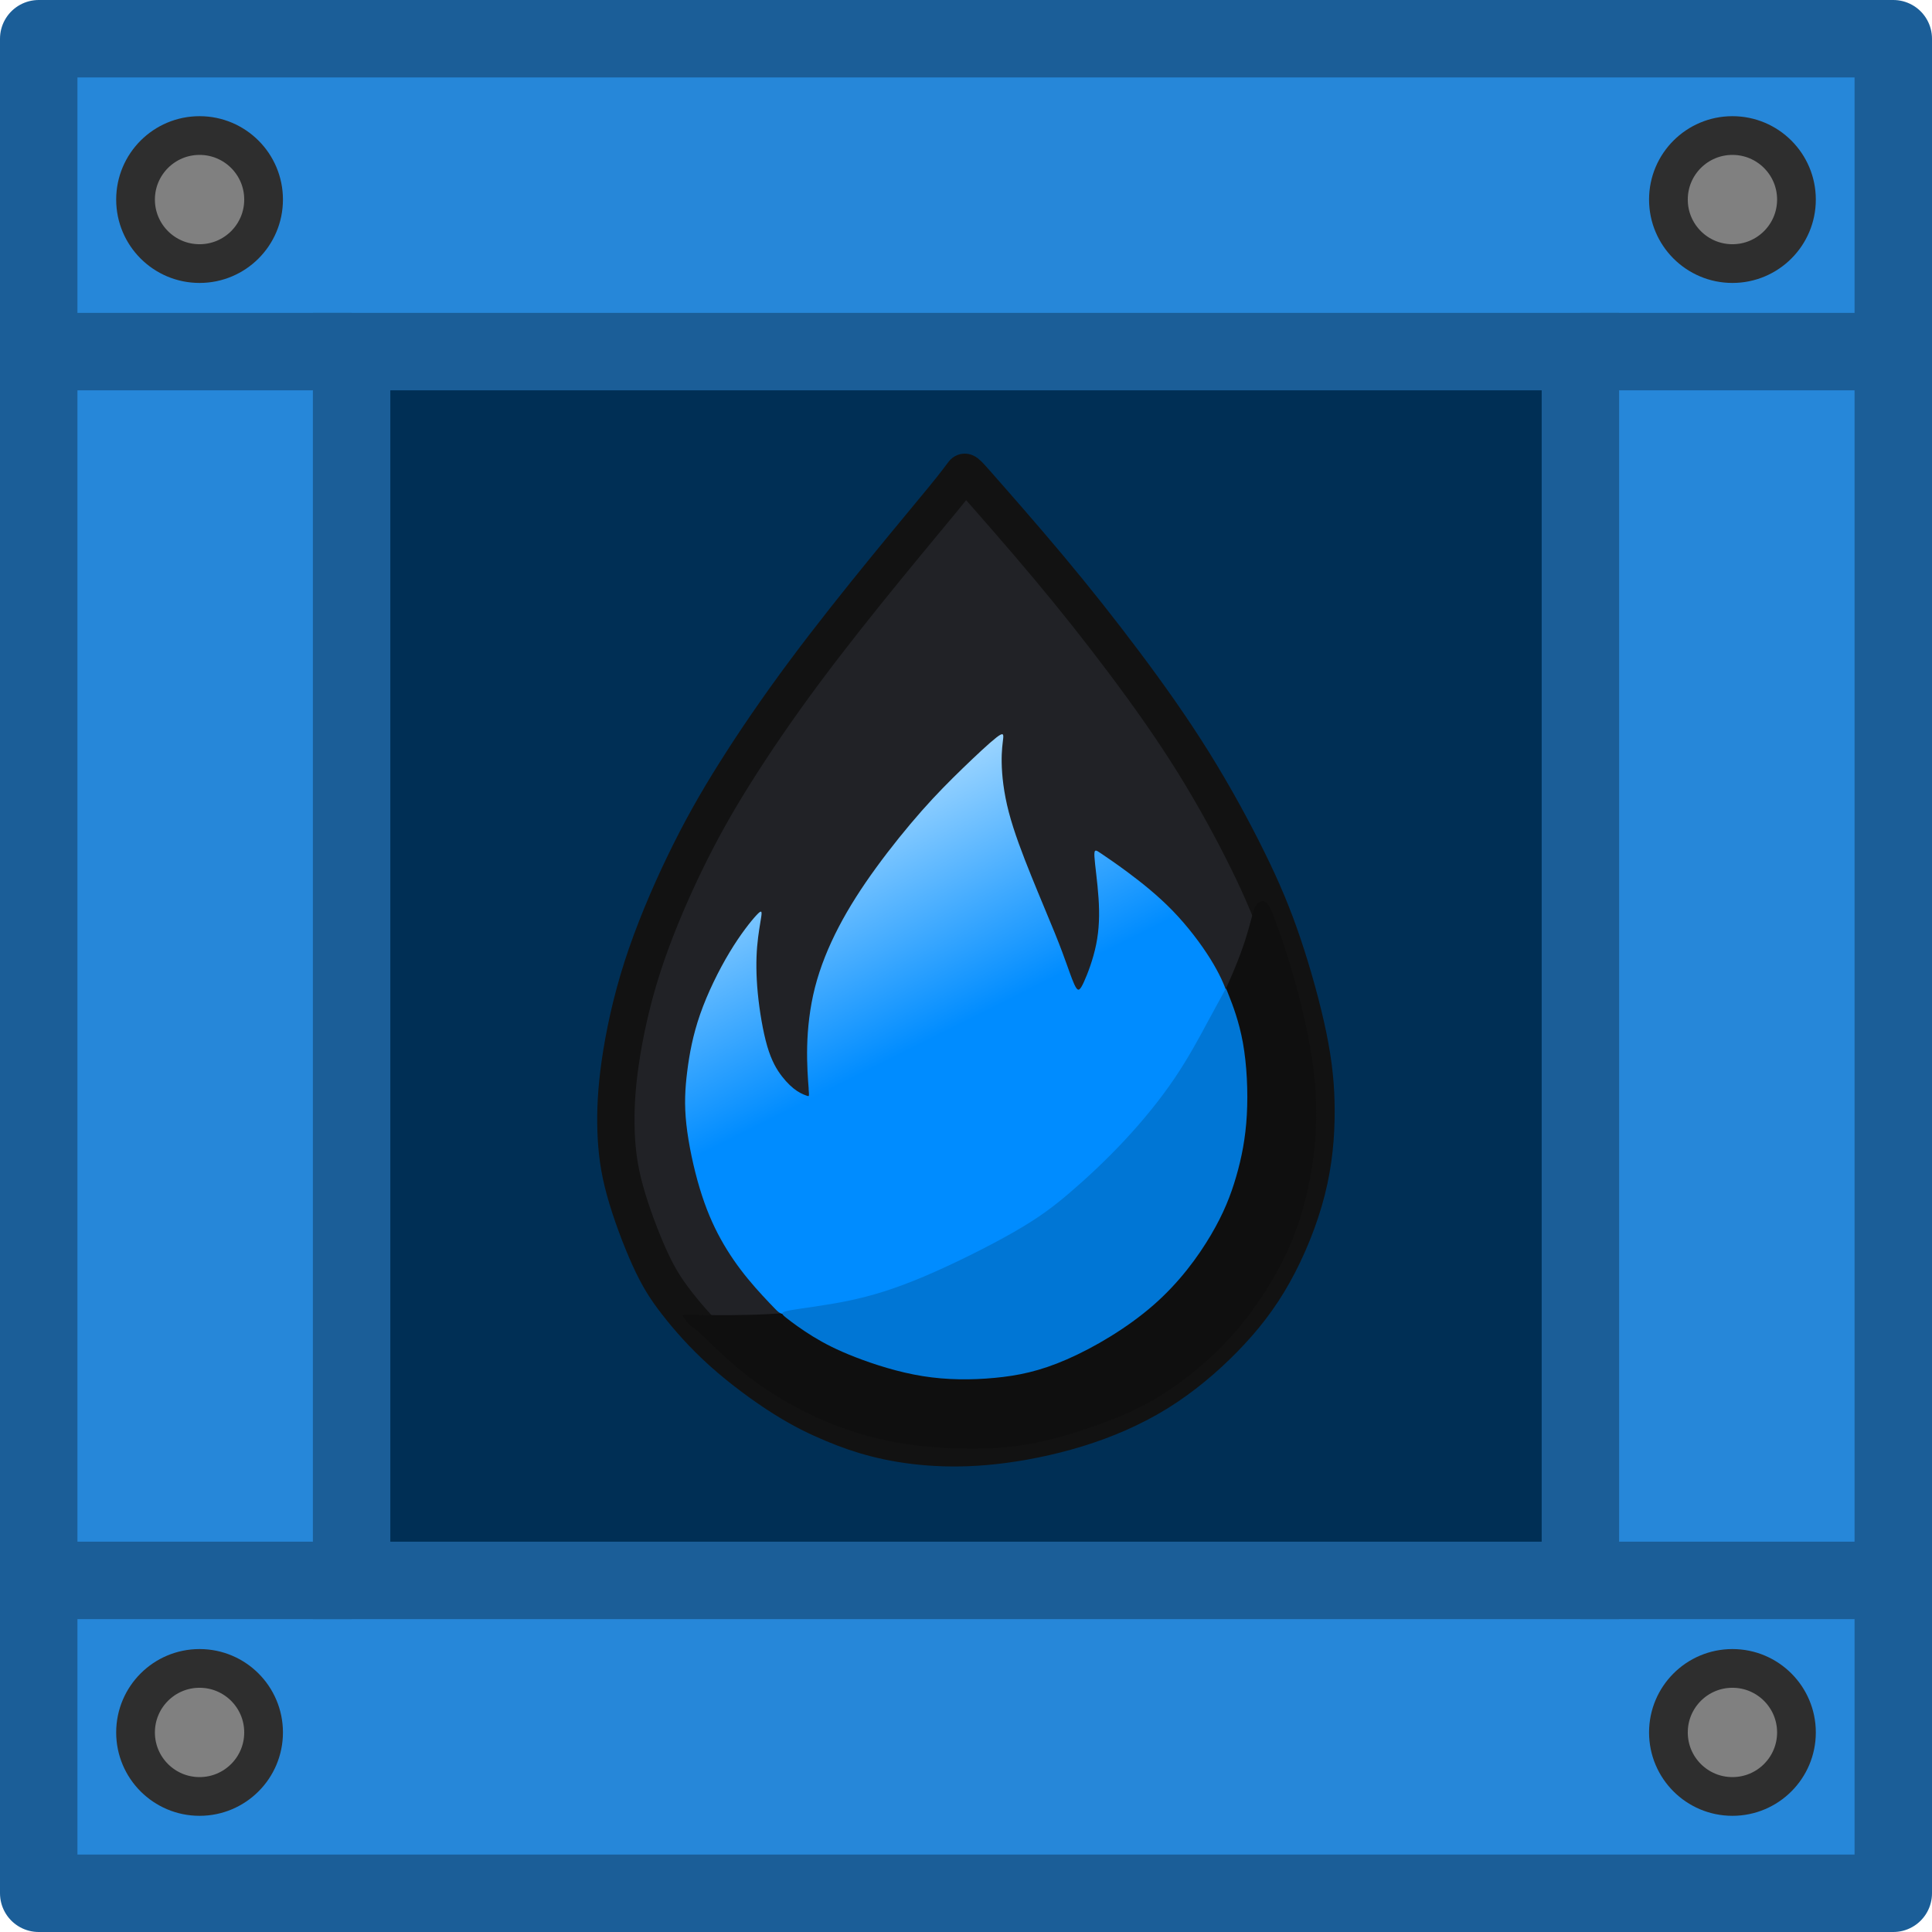
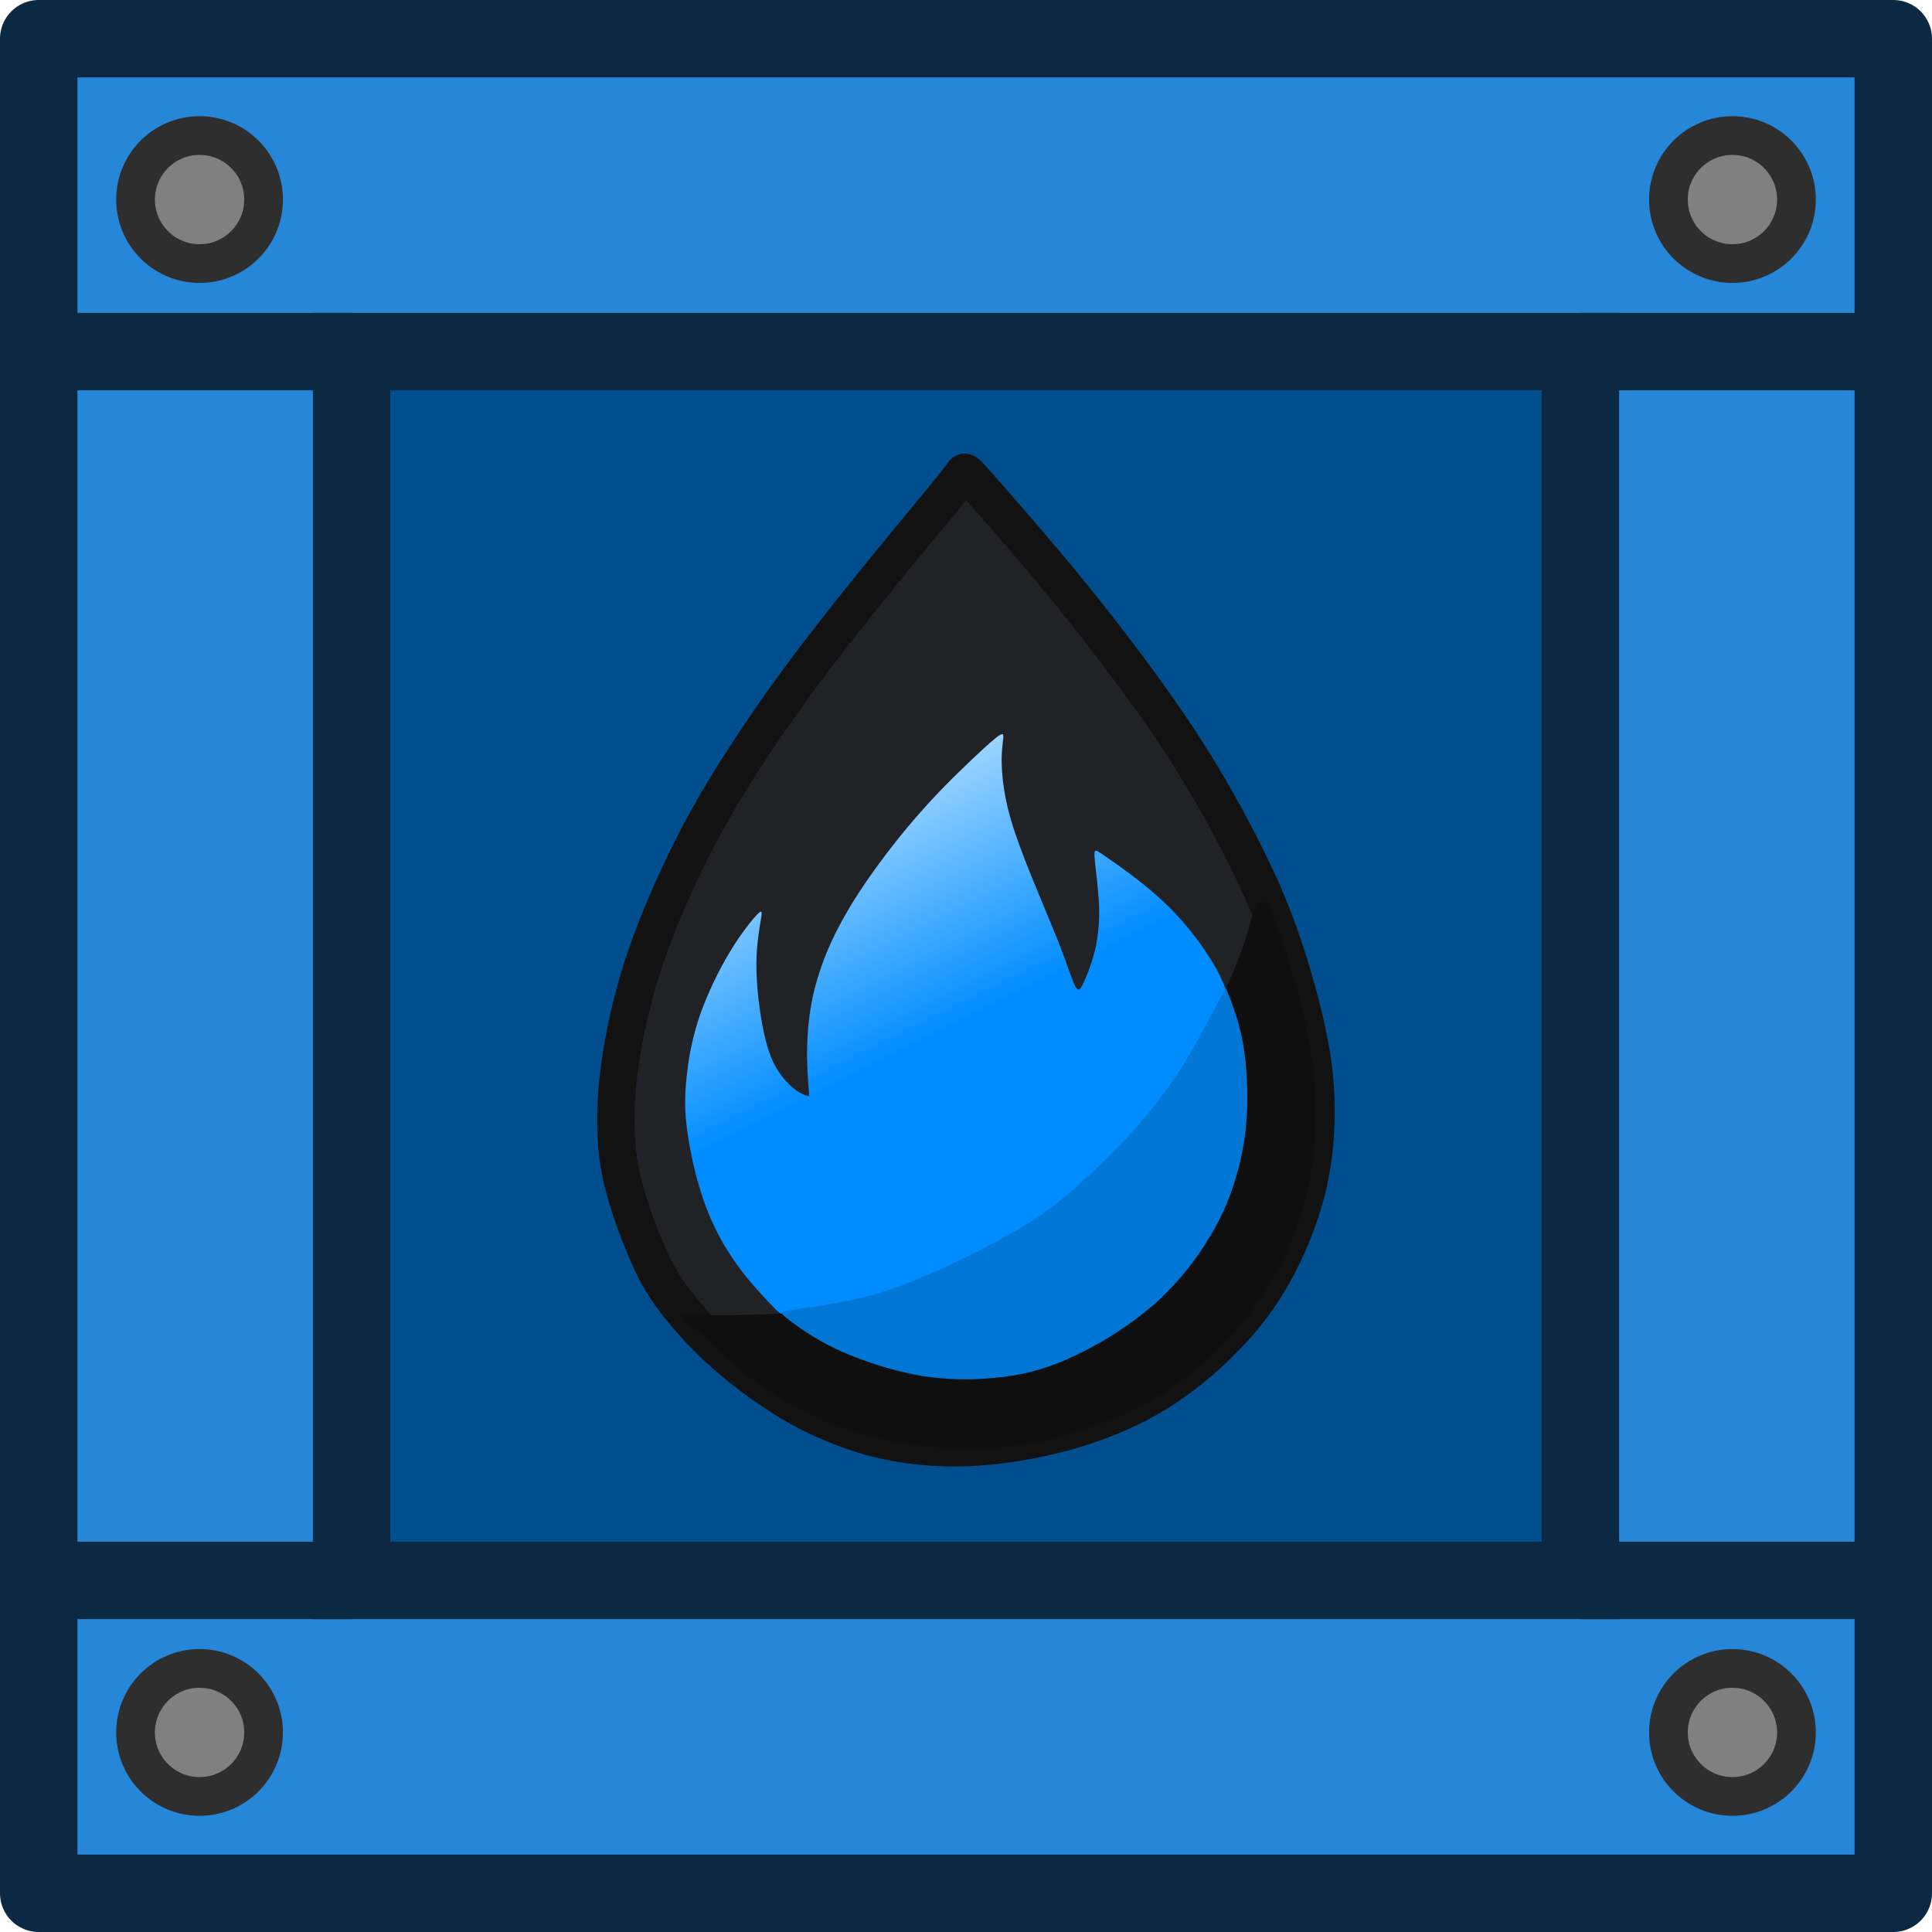
- <svg xmlns="http://www.w3.org/2000/svg" xmlns:xlink="http://www.w3.org/1999/xlink" width="185" height="185" viewBox="0 0 48.948 48.948" version="1.1" id="svg5">
-   <defs id="defs2">
-     <clipPath clipPathUnits="userSpaceOnUse" id="clipPath4110">
-       <rect style="display:block;fill:none;fill-opacity:1;stroke:#3a2d13;stroke-width:1.03;stroke-linecap:butt;stroke-linejoin:miter;stroke-miterlimit:4;stroke-dasharray:none;stroke-opacity:1" id="rect4112" width="15.87" height="15.87" x="4.515" y="4.515" />
-     </clipPath>
-     <filter style="color-interpolation-filters:sRGB" id="filter2260" x="-0.058" y="-0.425" width="1.133" height="1.975">
-       <feFlood flood-opacity="0.498" flood-color="rgb(0,0,0)" result="flood" id="feFlood2250" />
-       <feComposite in="flood" in2="SourceGraphic" operator="in" result="composite1" id="feComposite2252" />
-       <feGaussianBlur in="composite1" stdDeviation="0.5" result="blur" id="feGaussianBlur2254" />
-       <feOffset dx="0.5" dy="0.5" result="offset" id="feOffset2256" />
-       <feComposite in="SourceGraphic" in2="offset" operator="over" result="composite2" id="feComposite2258" />
-     </filter>
-     <linearGradient xlink:href="#linearGradient1789" id="linearGradient1791" x1="112.28" y1="85.87" x2="96.735" y2="54.829" gradientUnits="userSpaceOnUse" gradientTransform="matrix(0.4077752,0,0,0.4077752,-16.76506,-2.886284)" />
-     <linearGradient id="linearGradient1789">
-       <stop style="stop-color:#008cff;stop-opacity:1;" offset="0.538" id="stop1785" />
-       <stop style="stop-color:#a5d9ff;stop-opacity:1;" offset="1" id="stop1787" />
+ <svg xmlns="http://www.w3.org/2000/svg" xmlns:xlink="http://www.w3.org/1999/xlink" width="185" height="185" viewBox="0 0 48.948 48.948">
+   <defs>
+     <linearGradient xlink:href="#a" id="b" x1="112.28" y1="85.87" x2="96.735" y2="54.829" gradientUnits="userSpaceOnUse" gradientTransform="matrix(.40778 0 0 .40778 -16.765 -2.886)" />
+     <linearGradient id="a">
+       <stop style="stop-color:#008cff;stop-opacity:1" offset=".538" />
+       <stop style="stop-color:#a5d9ff;stop-opacity:1" offset="1" />
    </linearGradient>
  </defs>
-   <g id="layer1">
-     <circle style="fill:#6e460b;fill-opacity:0;stroke:#31220c;stroke-width:0;stroke-dasharray:none;stroke-opacity:1;paint-order:fill markers stroke" id="path22979" cx="23.758" cy="114.932" r="4.469" />
-     <rect style="fill:#d96300;fill-opacity:1;stroke:none;stroke-width:1.566;stroke-linecap:butt;stroke-linejoin:miter;stroke-miterlimit:4;stroke-dasharray:none;stroke-opacity:1" id="rect4220" width="33.152" height="33.152" x="7.847" y="7.847" />
-     <path id="rect938" style="fill:#2687d9;stroke-width:0;stroke-linecap:round;fill-opacity:1" d="M 0.981,0.981 V 47.967 H 47.967 V 0.981 Z M 8.908,8.908 H 40.039 V 40.039 H 8.908 Z" />
-     <rect style="fill:none;fill-opacity:1;stroke:none;stroke-width:1.962;stroke-linecap:butt;stroke-linejoin:bevel;stroke-miterlimit:4;stroke-dasharray:none;stroke-opacity:1" id="rect2620" width="33.152" height="33.152" x="7.847" y="7.847" />
-     <circle style="fill:#808080;fill-opacity:1;stroke:#2e2e2e;stroke-width:0.981;stroke-linecap:round;stroke-linejoin:round;stroke-opacity:1" id="path851" cx="5.056" cy="5.056" r="1.622" />
-     <circle style="fill:#808080;fill-opacity:1;stroke:#2e2e2e;stroke-width:0.981;stroke-linecap:round;stroke-linejoin:round;stroke-opacity:1" id="path851-3" cx="43.892" cy="5.056" r="1.622" />
-     <circle style="fill:#808080;fill-opacity:1;stroke:#2e2e2e;stroke-width:0.981;stroke-linecap:round;stroke-linejoin:round;stroke-opacity:1" id="path851-6" cx="5.056" cy="43.892" r="1.622" />
-     <circle style="fill:#808080;fill-opacity:1;stroke:#2e2e2e;stroke-width:0.981;stroke-linecap:round;stroke-linejoin:round;stroke-opacity:1" id="path851-7" cx="43.892" cy="43.892" r="1.622" />
-     <rect style="fill:#002f55;fill-opacity:1;stroke:#1b5e98;stroke-width:1.962;stroke-linecap:butt;stroke-linejoin:miter;stroke-miterlimit:4;stroke-dasharray:none;stroke-opacity:1" id="rect3681-5" width="31.132" height="31.132" x="8.908" y="8.908" />
-     <rect style="fill:none;fill-opacity:1;stroke:#1b5e98;stroke-width:1.962;stroke-linecap:round;stroke-linejoin:round;stroke-miterlimit:4;stroke-dasharray:none;stroke-opacity:1" id="rect2330" width="46.986" height="46.986" x="0.981" y="0.981" />
-     <path style="fill:none;stroke:#1b5e98;stroke-width:1.962;stroke-linecap:butt;stroke-linejoin:miter;stroke-miterlimit:4;stroke-dasharray:none;stroke-opacity:1" d="m 40.04,8.908 h 7.847" id="path5886" />
-     <path style="fill:none;stroke:#1b5e98;stroke-width:1.962;stroke-linecap:butt;stroke-linejoin:miter;stroke-miterlimit:4;stroke-dasharray:none;stroke-opacity:1" d="m 40.04,40.04 h 7.847" id="path5886-3" />
-     <path style="fill:none;stroke:#1b5e98;stroke-width:1.962;stroke-linecap:butt;stroke-linejoin:miter;stroke-miterlimit:4;stroke-dasharray:none;stroke-opacity:1" d="M 1.062,40.04 H 8.908" id="path5886-6" />
-     <path style="fill:none;stroke:#1b5e98;stroke-width:1.962;stroke-linecap:butt;stroke-linejoin:miter;stroke-miterlimit:4;stroke-dasharray:none;stroke-opacity:1" d="M 1.062,8.908 H 8.908" id="path5886-7" />
-     <path style="fill:#212226;stroke:#121212;stroke-width:0.945;stroke-linecap:round;stroke-linejoin:round;stroke-miterlimit:10" d="m 24.812,12.337 c 0.362,0.411 1.086,1.234 1.76,2.039 0.674,0.806 1.299,1.595 1.908,2.407 0.609,0.811 1.201,1.645 1.738,2.505 0.537,0.861 1.02,1.749 1.392,2.505 0.373,0.757 0.636,1.382 0.888,2.127 0.252,0.746 0.493,1.612 0.641,2.33 0.148,0.718 0.203,1.288 0.203,1.908 -10e-6,0.619 -0.055,1.288 -0.236,2.001 -0.181,0.713 -0.488,1.469 -0.844,2.105 -0.356,0.636 -0.762,1.151 -1.25,1.65 -0.488,0.499 -1.058,0.981 -1.688,1.371 -0.63,0.389 -1.321,0.685 -2.034,0.905 -0.713,0.219 -1.447,0.362 -2.089,0.433 -0.641,0.071 -1.19,0.071 -1.683,0.033 -0.493,-0.038 -0.932,-0.115 -1.321,-0.214 -0.389,-0.099 -0.729,-0.219 -1.096,-0.373 -0.367,-0.153 -0.762,-0.34 -1.25,-0.647 -0.488,-0.307 -1.069,-0.735 -1.551,-1.168 -0.482,-0.433 -0.866,-0.872 -1.151,-1.239 -0.285,-0.367 -0.471,-0.663 -0.691,-1.146 -0.219,-0.482 -0.471,-1.151 -0.625,-1.71 -0.154,-0.559 -0.208,-1.009 -0.225,-1.502 -0.016,-0.493 0.005,-1.031 0.104,-1.721 0.099,-0.691 0.274,-1.535 0.559,-2.423 0.285,-0.888 0.68,-1.82 1.075,-2.637 0.395,-0.817 0.789,-1.519 1.283,-2.303 0.493,-0.784 1.085,-1.65 1.754,-2.549 0.669,-0.899 1.414,-1.831 2.045,-2.604 0.63,-0.773 1.146,-1.387 1.464,-1.776 0.318,-0.389 0.439,-0.554 0.499,-0.636 0.06,-0.082 0.06,-0.082 0.422,0.329 z" id="path435" />
-     <path style="fill:#0f0f0f;fill-opacity:1;stroke:#121212;stroke-width:0.945;stroke-linecap:round;stroke-linejoin:round;stroke-miterlimit:10;stroke-opacity:0" d="m 17.554,33.312 c 0.274,0.005 0.822,0.016 1.436,10e-7 0.614,-0.016 1.294,-0.06 2.001,-0.197 0.707,-0.137 1.442,-0.367 2.111,-0.609 0.669,-0.241 1.272,-0.493 1.908,-0.839 0.636,-0.345 1.305,-0.784 1.919,-1.261 0.614,-0.477 1.173,-0.992 1.705,-1.579 0.532,-0.587 1.036,-1.244 1.497,-2.006 0.461,-0.762 0.877,-1.628 1.135,-2.248 0.258,-0.619 0.356,-0.992 0.422,-1.239 0.066,-0.247 0.099,-0.367 0.165,-0.439 0.066,-0.071 0.165,-0.093 0.247,-0.011 0.082,0.082 0.148,0.269 0.247,0.543 0.099,0.274 0.23,0.636 0.4,1.223 0.17,0.587 0.378,1.398 0.493,2.165 0.115,0.768 0.137,1.491 0.066,2.226 -0.071,0.735 -0.236,1.48 -0.471,2.127 -0.236,0.647 -0.543,1.195 -0.866,1.683 -0.323,0.488 -0.663,0.916 -1.091,1.338 -0.428,0.422 -0.943,0.839 -1.453,1.157 -0.51,0.318 -1.014,0.537 -1.59,0.746 -0.576,0.208 -1.223,0.406 -1.858,0.51 -0.636,0.104 -1.261,0.115 -1.88,0.088 -0.619,-0.027 -1.233,-0.093 -1.853,-0.241 -0.619,-0.148 -1.244,-0.378 -1.82,-0.663 -0.576,-0.285 -1.102,-0.625 -1.535,-0.965 -0.433,-0.34 -0.773,-0.68 -0.976,-0.877 -0.203,-0.197 -0.269,-0.252 -0.323,-0.291 -0.055,-0.038 -0.099,-0.06 -0.148,-0.115 -0.049,-0.055 -0.104,-0.143 -0.132,-0.186 -0.027,-0.044 -0.027,-0.044 0.247,-0.038 z" id="path443" />
-     <path style="fill:url(#linearGradient1791);fill-opacity:1;stroke:none;stroke-width:0.945;stroke-linecap:round;stroke-linejoin:round;stroke-miterlimit:10" d="m 20.488,27.579 c -0.016,-0.203 -0.049,-0.608 -0.038,-1.069 0.011,-0.461 0.066,-0.976 0.197,-1.491 0.132,-0.515 0.34,-1.031 0.603,-1.535 0.263,-0.504 0.581,-0.998 0.948,-1.502 0.367,-0.504 0.784,-1.02 1.157,-1.442 0.373,-0.422 0.702,-0.751 1.036,-1.075 0.334,-0.323 0.674,-0.641 0.85,-0.778 0.175,-0.137 0.186,-0.093 0.175,0.022 -0.011,0.115 -0.044,0.302 -0.038,0.614 0.005,0.313 0.049,0.751 0.181,1.255 0.132,0.504 0.351,1.075 0.57,1.617 0.219,0.543 0.439,1.058 0.592,1.436 0.153,0.378 0.241,0.619 0.323,0.85 0.082,0.23 0.159,0.45 0.219,0.543 0.06,0.093 0.104,0.06 0.197,-0.143 0.093,-0.203 0.236,-0.576 0.312,-0.954 0.077,-0.378 0.088,-0.762 0.06,-1.173 -0.027,-0.411 -0.093,-0.85 -0.104,-1.053 -0.011,-0.203 0.033,-0.17 0.17,-0.077 0.137,0.093 0.367,0.247 0.691,0.488 0.323,0.241 0.74,0.57 1.118,0.959 0.378,0.389 0.718,0.839 0.954,1.217 0.236,0.378 0.367,0.685 0.417,0.85 0.049,0.164 0.016,0.186 -0.06,0.329 -0.077,0.143 -0.197,0.406 -0.384,0.768 -0.186,0.362 -0.439,0.822 -0.85,1.365 -0.411,0.543 -0.981,1.168 -1.639,1.798 -0.658,0.63 -1.403,1.266 -2.286,1.82 -0.883,0.554 -1.902,1.025 -2.927,1.371 -1.025,0.345 -2.056,0.565 -2.588,0.658 -0.532,0.093 -0.565,0.06 -0.718,-0.099 -0.154,-0.159 -0.428,-0.444 -0.68,-0.751 -0.252,-0.307 -0.482,-0.636 -0.685,-1.003 -0.203,-0.367 -0.378,-0.773 -0.532,-1.283 -0.154,-0.51 -0.285,-1.124 -0.34,-1.628 -0.055,-0.504 -0.033,-0.899 0.022,-1.338 0.055,-0.439 0.143,-0.921 0.329,-1.453 0.186,-0.532 0.471,-1.113 0.746,-1.568 0.274,-0.455 0.537,-0.784 0.674,-0.932 0.137,-0.148 0.148,-0.115 0.126,0.038 -0.022,0.153 -0.077,0.428 -0.104,0.757 -0.027,0.329 -0.027,0.713 0.016,1.168 0.044,0.455 0.132,0.981 0.241,1.354 0.11,0.373 0.241,0.592 0.373,0.762 0.132,0.17 0.263,0.291 0.378,0.367 0.115,0.077 0.214,0.11 0.263,0.126 0.049,0.016 0.049,0.016 0.033,-0.186 z" id="path431" />
-     <path style="fill:#0076d5;fill-opacity:1;stroke:#008cff;stroke-width:0.952;stroke-linecap:round;stroke-linejoin:round;stroke-miterlimit:10;stroke-opacity:0" d="m 31.142,25.24 c 0.083,0.21 0.248,0.629 0.348,1.181 0.099,0.552 0.132,1.236 0.099,1.827 -0.033,0.59 -0.132,1.087 -0.27,1.562 -0.138,0.475 -0.315,0.927 -0.64,1.479 -0.326,0.552 -0.8,1.203 -1.457,1.777 -0.657,0.574 -1.495,1.071 -2.191,1.374 -0.695,0.304 -1.247,0.414 -1.832,0.469 -0.585,0.055 -1.203,0.055 -1.821,-0.044 -0.618,-0.099 -1.236,-0.298 -1.705,-0.48 -0.469,-0.182 -0.789,-0.348 -1.076,-0.524 -0.287,-0.177 -0.541,-0.364 -0.679,-0.475 -0.138,-0.11 -0.16,-0.143 0.121,-0.193 0.281,-0.05 0.866,-0.116 1.451,-0.237 0.585,-0.121 1.17,-0.298 1.915,-0.613 0.745,-0.315 1.65,-0.767 2.285,-1.131 0.635,-0.364 0.999,-0.64 1.424,-1.004 0.425,-0.364 0.911,-0.817 1.374,-1.313 0.464,-0.497 0.905,-1.037 1.264,-1.567 0.359,-0.53 0.635,-1.048 0.828,-1.407 0.193,-0.359 0.304,-0.557 0.37,-0.679 0.066,-0.121 0.088,-0.166 0.099,-0.188 0.011,-0.022 0.011,-0.022 0.094,0.188 z" id="path360" />
-   </g>
+   <circle style="fill:#6e460b;fill-opacity:0;stroke:#31220c;stroke-width:0;stroke-dasharray:none;stroke-opacity:1;paint-order:fill markers stroke" cx="23.758" cy="114.932" r="4.469" fill="none" />
+   <path style="fill:#d96300;fill-opacity:1;stroke:none;stroke-width:1.566;stroke-linecap:butt;stroke-linejoin:miter;stroke-miterlimit:4;stroke-dasharray:none;stroke-opacity:1" d="M7.847 7.847h33.152v33.152H7.847z" />
+   <path style="fill:#2687d9;stroke-width:0;stroke-linecap:round;fill-opacity:1" d="M.981.981v46.986h46.986V.98Zm7.927 7.927H40.04V40.04H8.91Z" />
+   <path style="fill:none;fill-opacity:1;stroke:none;stroke-width:1.962;stroke-linecap:butt;stroke-linejoin:bevel;stroke-miterlimit:4;stroke-dasharray:none;stroke-opacity:1" d="M7.847 7.847h33.152v33.152H7.847z" />
+   <circle style="fill:gray;fill-opacity:1;stroke:#2e2e2e;stroke-width:.981;stroke-linecap:round;stroke-linejoin:round;stroke-opacity:1" cx="5.056" cy="5.056" r="1.622" />
+   <circle style="fill:gray;fill-opacity:1;stroke:#2e2e2e;stroke-width:.981;stroke-linecap:round;stroke-linejoin:round;stroke-opacity:1" cx="43.892" cy="5.056" r="1.622" />
+   <circle style="fill:gray;fill-opacity:1;stroke:#2e2e2e;stroke-width:.981;stroke-linecap:round;stroke-linejoin:round;stroke-opacity:1" cx="5.056" cy="43.892" r="1.622" />
+   <circle style="fill:gray;fill-opacity:1;stroke:#2e2e2e;stroke-width:.981;stroke-linecap:round;stroke-linejoin:round;stroke-opacity:1" cx="43.892" cy="43.892" r="1.622" />
+   <path style="fill:#004e8d;fill-opacity:1;stroke:#0c2943;stroke-width:1.962;stroke-linecap:butt;stroke-linejoin:miter;stroke-miterlimit:4;stroke-dasharray:none;stroke-opacity:1" d="M8.908 8.908H40.04V40.04H8.908z" />
+   <path style="fill:none;fill-opacity:1;stroke:#0c2943;stroke-width:1.962;stroke-linecap:round;stroke-linejoin:round;stroke-miterlimit:4;stroke-dasharray:none;stroke-opacity:1" d="M.981.981h46.986v46.986H.981z" />
+   <path style="fill:none;stroke:#0c2943;stroke-width:1.962;stroke-linecap:butt;stroke-linejoin:miter;stroke-miterlimit:4;stroke-dasharray:none;stroke-opacity:1" d="M40.04 8.908h7.846M40.04 40.04h7.846M1.062 40.04h7.846M1.062 8.908h7.846" />
+   <path style="fill:#212226;stroke:#121212;stroke-width:.945;stroke-linecap:round;stroke-linejoin:round;stroke-miterlimit:10" d="M24.812 12.337c.362.41 1.086 1.233 1.76 2.04.675.805 1.3 1.594 1.908 2.406.609.811 1.2 1.644 1.738 2.505.537.86 1.02 1.749 1.392 2.506.373.756.636 1.381.889 2.127.252.745.493 1.611.64 2.33a8.98 8.98 0 0 1 .204 1.907c0 .62-.055 1.289-.236 2.001a8.996 8.996 0 0 1-.844 2.106 7.647 7.647 0 0 1-1.25 1.65 9.042 9.042 0 0 1-1.689 1.37c-.63.39-1.32.685-2.034.905-.712.22-1.447.362-2.088.433a8.83 8.83 0 0 1-1.683.033 7.833 7.833 0 0 1-1.322-.214c-.389-.099-.729-.22-1.096-.373a8.105 8.105 0 0 1-1.25-.647 12.09 12.09 0 0 1-1.551-1.167 9.51 9.51 0 0 1-1.152-1.24 5.168 5.168 0 0 1-.69-1.145 12.554 12.554 0 0 1-.625-1.71 6.125 6.125 0 0 1-.225-1.503 9.571 9.571 0 0 1 .104-1.721c.099-.69.274-1.535.559-2.423.285-.888.68-1.82 1.075-2.637.394-.817.789-1.519 1.282-2.303a40.203 40.203 0 0 1 1.755-2.55c.669-.898 1.414-1.83 2.045-2.603.63-.773 1.145-1.387 1.463-1.776.318-.39.439-.554.5-.636.06-.083.06-.083.421.329z" />
+   <path style="fill:#0f0f0f;fill-opacity:1;stroke:#121212;stroke-width:.945;stroke-linecap:round;stroke-linejoin:round;stroke-miterlimit:10;stroke-opacity:0" d="M17.554 33.312c.274.005.822.016 1.436 0 .614-.017 1.294-.06 2.001-.198.708-.137 1.442-.367 2.111-.608a13.352 13.352 0 0 0 1.908-.84 14.422 14.422 0 0 0 1.919-1.26 13.229 13.229 0 0 0 3.201-3.585c.46-.762.877-1.629 1.135-2.248.258-.62.356-.992.422-1.239.066-.247.099-.367.165-.439.065-.07.164-.093.246-.01.083.082.148.268.247.542s.23.636.4 1.223c.17.586.378 1.398.494 2.165a8.95 8.95 0 0 1-.406 4.353 7.939 7.939 0 0 1-.866 1.683 8.144 8.144 0 0 1-1.091 1.338 8.687 8.687 0 0 1-1.453 1.157c-.51.317-1.014.537-1.59.745-.575.208-1.222.406-1.858.51a9.063 9.063 0 0 1-1.88.088 9.754 9.754 0 0 1-1.854-.242 8.727 8.727 0 0 1-1.82-.663 8.972 8.972 0 0 1-1.535-.965c-.433-.34-.773-.68-.976-.877a2.81 2.81 0 0 0-.323-.29c-.055-.039-.099-.06-.148-.116-.05-.054-.104-.142-.132-.186-.027-.044-.027-.044.247-.038z" />
+   <path style="fill:url(#b);fill-opacity:1;stroke:none;stroke-width:.945;stroke-linecap:round;stroke-linejoin:round;stroke-miterlimit:10" d="M20.488 27.579c-.016-.203-.05-.609-.038-1.07.01-.46.065-.975.197-1.49a7.19 7.19 0 0 1 .603-1.536c.263-.504.581-.997.948-1.502a18.136 18.136 0 0 1 2.193-2.516c.335-.324.675-.642.85-.779.176-.137.187-.093.176.022-.011.115-.044.302-.039.614.006.313.05.751.181 1.256.132.504.351 1.074.57 1.617.22.543.439 1.058.592 1.436.154.379.242.62.324.85.082.23.159.45.22.543.06.093.103.06.196-.143.094-.203.236-.575.313-.954a4.37 4.37 0 0 0 .06-1.173c-.027-.41-.093-.85-.104-1.052-.01-.203.033-.17.17-.077.137.093.367.247.69.488.324.241.741.57 1.12.96.378.389.717.838.953 1.216a3.9 3.9 0 0 1 .417.85c.05.164.016.186-.06.329-.077.142-.198.406-.384.767a8.924 8.924 0 0 1-.85 1.365c-.411.543-.981 1.168-1.64 1.799-.657.63-1.403 1.266-2.285 1.82a14.027 14.027 0 0 1-2.928 1.37 18.934 18.934 0 0 1-2.587.658c-.532.093-.565.06-.719-.098a12.86 12.86 0 0 1-.68-.751 6.595 6.595 0 0 1-.685-1.004 6.413 6.413 0 0 1-.532-1.283 9.676 9.676 0 0 1-.34-1.628c-.054-.504-.032-.899.022-1.337a6.86 6.86 0 0 1 .33-1.453 8.976 8.976 0 0 1 .745-1.568c.274-.455.537-.784.674-.932.137-.148.148-.115.126.038-.022.154-.076.428-.104.757-.027.329-.027.712.017 1.168.044.455.131.98.241 1.354.11.372.241.592.373.762.131.17.263.29.378.367.115.077.214.11.263.126.05.016.05.016.033-.186z" />
+   <path style="fill:#0076d5;fill-opacity:1;stroke:#008cff;stroke-width:.952;stroke-linecap:round;stroke-linejoin:round;stroke-miterlimit:10;stroke-opacity:0" d="M31.142 25.24c.082.21.248.629.347 1.18.1.553.133 1.237.1 1.827a6.812 6.812 0 0 1-.27 1.562 6.116 6.116 0 0 1-.641 1.479 7.277 7.277 0 0 1-1.457 1.777 8.97 8.97 0 0 1-2.19 1.374 5.607 5.607 0 0 1-1.833.469 7.225 7.225 0 0 1-1.82-.044 8.712 8.712 0 0 1-1.706-.48 6.33 6.33 0 0 1-1.076-.525 7.207 7.207 0 0 1-.679-.474c-.138-.11-.16-.144.122-.193.281-.05.866-.116 1.451-.238a9.929 9.929 0 0 0 1.915-.612 23.18 23.18 0 0 0 2.284-1.132c.635-.364 1-.64 1.424-1.004.425-.364.91-.817 1.374-1.313a13.21 13.21 0 0 0 1.264-1.567c.359-.53.634-1.049.828-1.408.193-.358.303-.557.37-.678.066-.122.088-.166.099-.188.01-.022.01-.022.094.188z" />
</svg>
